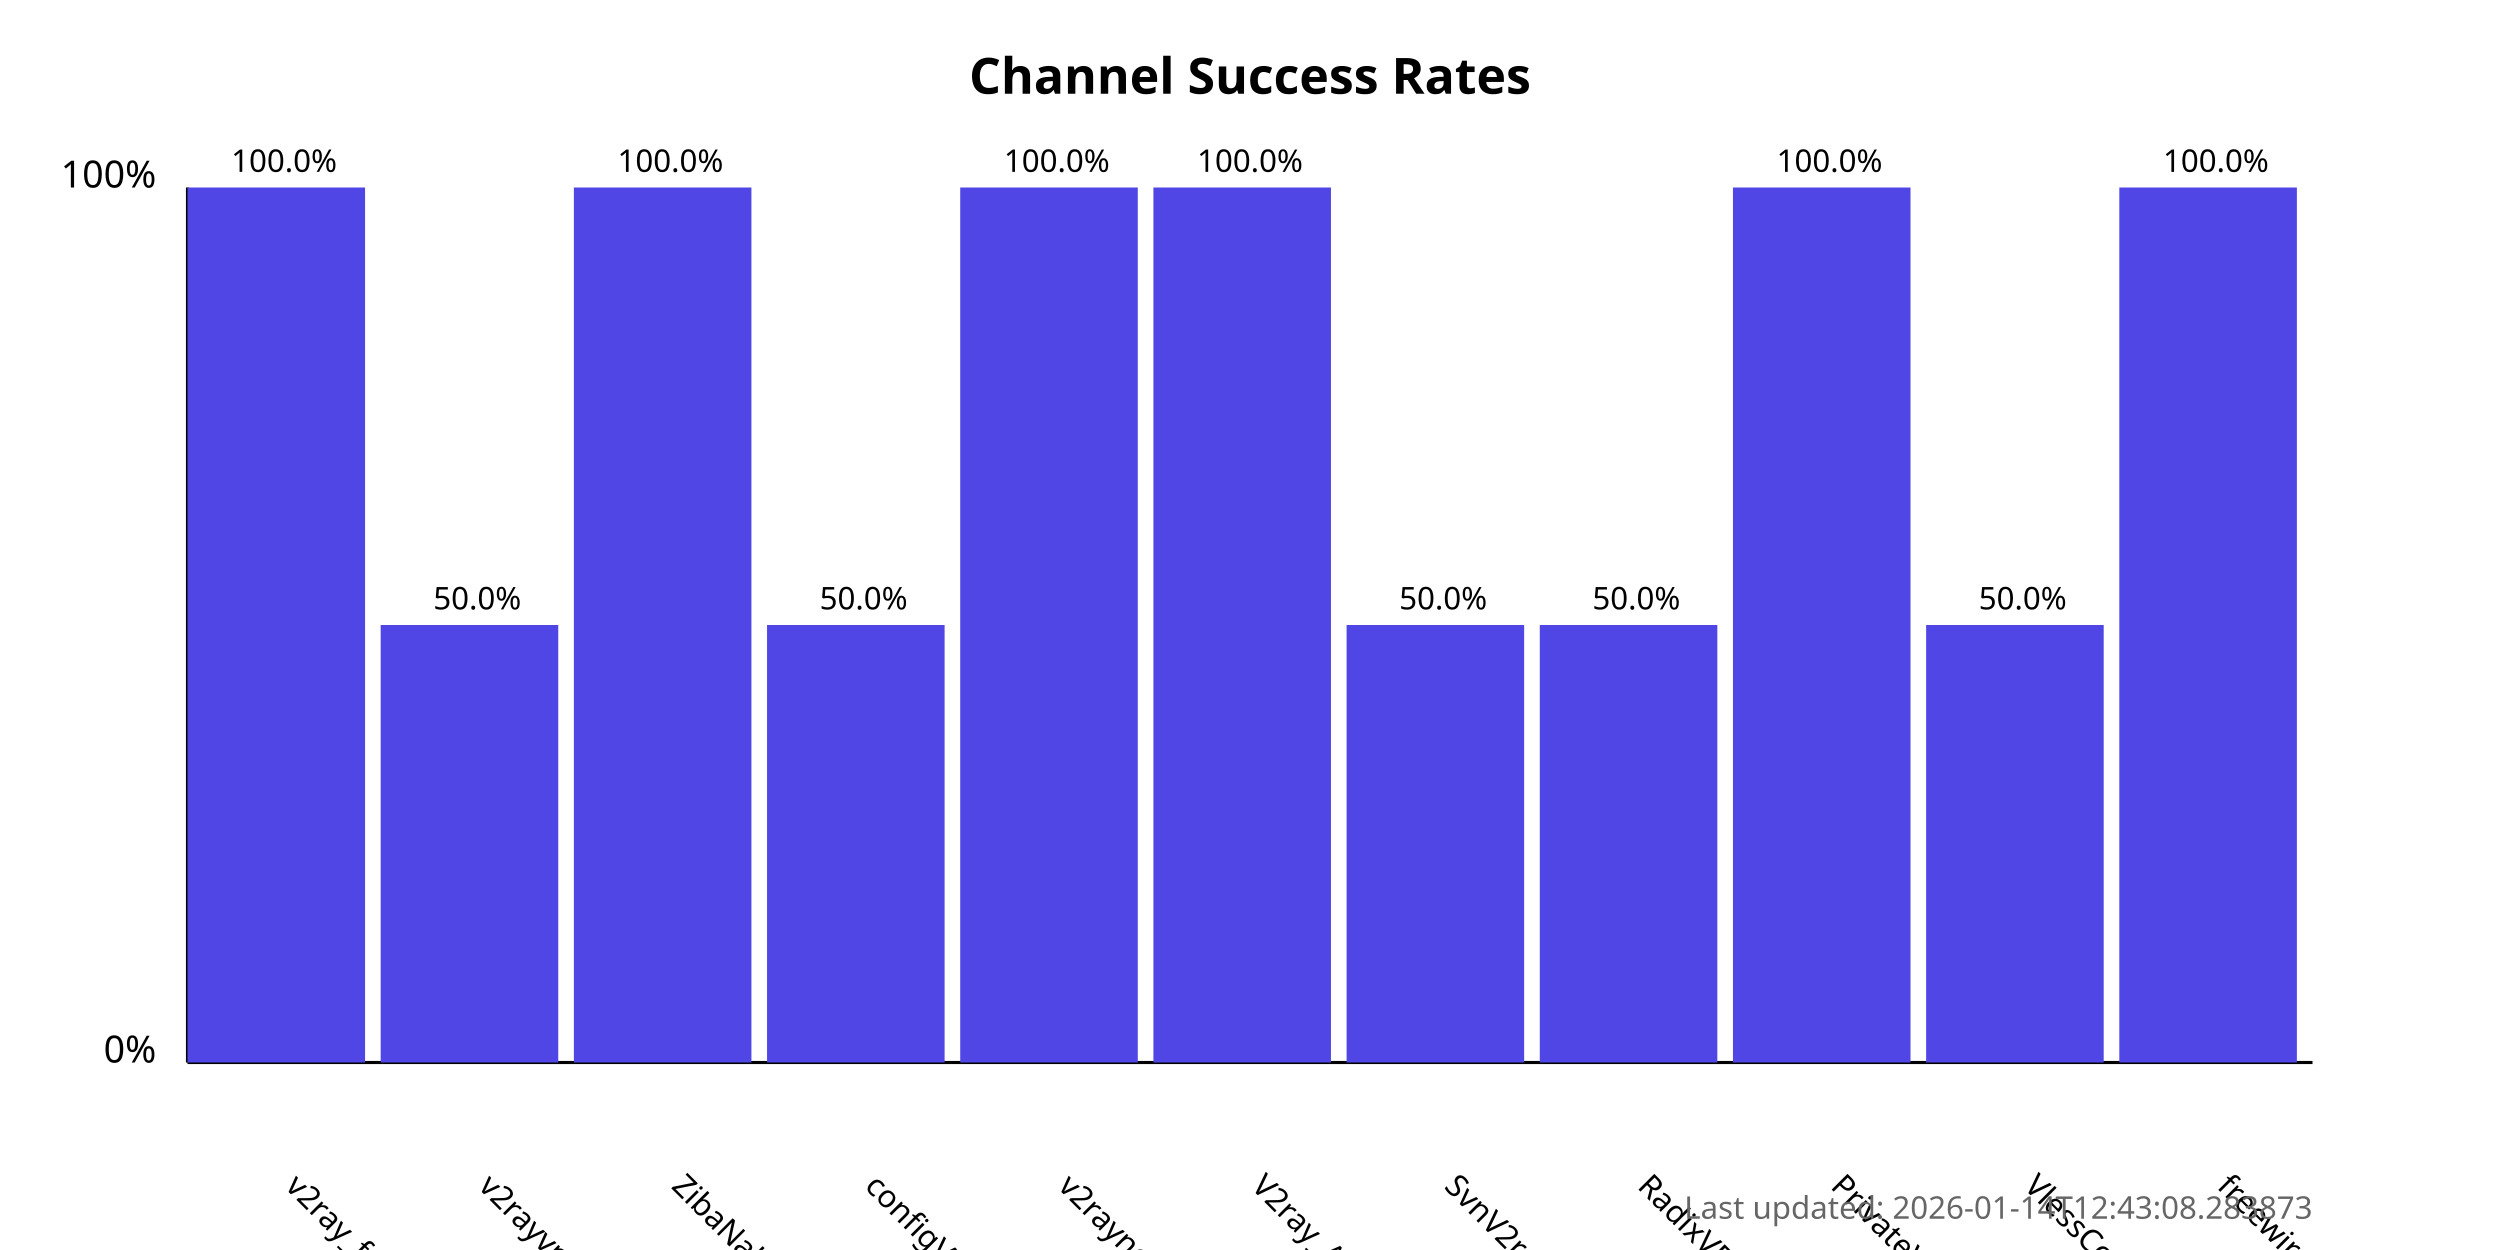
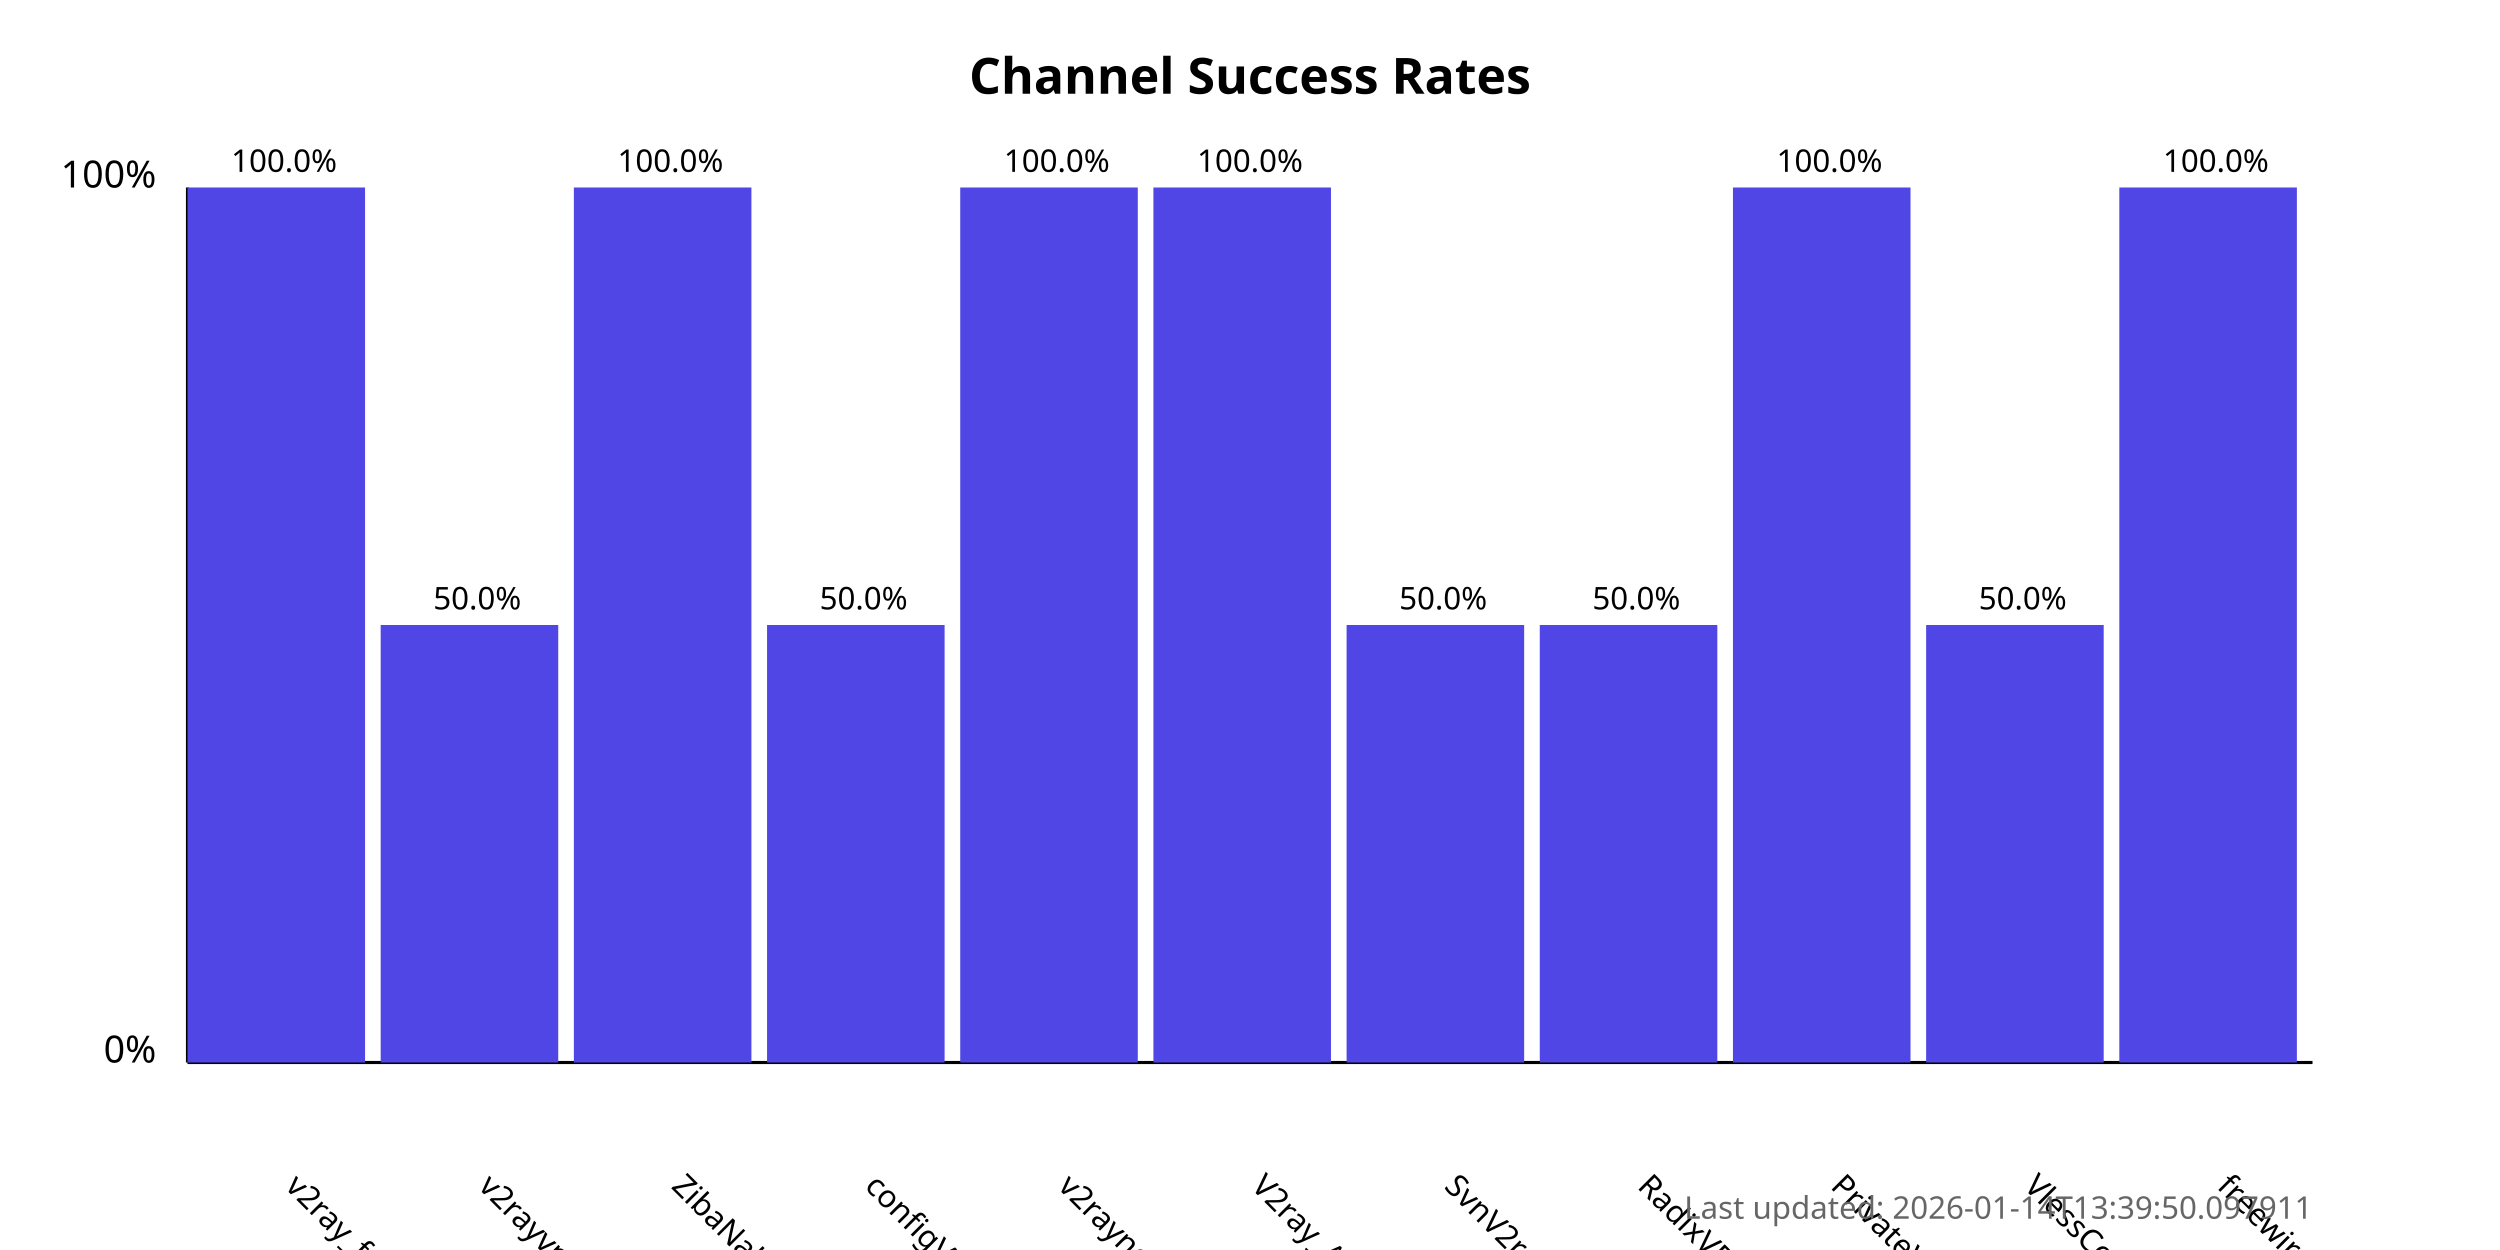
<svg xmlns="http://www.w3.org/2000/svg" width="800" height="400">
  <style>
            .chart-title { font: bold 16px sans-serif; }
            .axis-label { font: 12px sans-serif; }
            .tick-label { font: 10px sans-serif; }
            .bar { fill: #4f46e5; }
            .bar:hover { fill: #6366f1; }
            .timestamp { font: 10px sans-serif; fill: #666; }
        </style>
  <text x="400.0" y="30" text-anchor="middle" class="chart-title">
            Channel Success Rates
        </text>
  <line x1="60" y1="340" x2="60" y2="60" stroke="black" stroke-width="1" />
  <line x1="60" y1="340" x2="740" y2="340" stroke="black" stroke-width="1" />
  <text x="50" y="340" text-anchor="end" class="axis-label">0%</text>
  <text x="50" y="60" text-anchor="end" class="axis-label">100%</text>
  <g>
    <rect x="60" y="60.0" width="56.818" height="280.0" class="bar" />
    <text x="90.909" y="380" transform="rotate(45, 90.90909, 380)" text-anchor="start" class="tick-label">
                v2ray_free_conf
            </text>
    <text x="90.909" y="55.0" text-anchor="middle" class="tick-label">
                100.0%
            </text>
  </g>
  <g>
    <rect x="121.818" y="200.0" width="56.818" height="140.0" class="bar" />
    <text x="152.727" y="380" transform="rotate(45, 152.7273, 380)" text-anchor="start" class="tick-label">
                v2rayvpno
            </text>
    <text x="152.727" y="195.0" text-anchor="middle" class="tick-label">
                50.0%
            </text>
  </g>
  <g>
    <rect x="183.636" y="60.0" width="56.818" height="280.0" class="bar" />
    <text x="214.545" y="380" transform="rotate(45, 214.5455, 380)" text-anchor="start" class="tick-label">
                ZibaNabz
            </text>
    <text x="214.545" y="55.0" text-anchor="middle" class="tick-label">
                100.0%
            </text>
  </g>
  <g>
    <rect x="245.455" y="200.0" width="56.818" height="140.0" class="bar" />
    <text x="276.364" y="380" transform="rotate(45, 276.3636, 380)" text-anchor="start" class="tick-label">
                configV2rayForFree
            </text>
    <text x="276.364" y="195.0" text-anchor="middle" class="tick-label">
                50.0%
            </text>
  </g>
  <g>
    <rect x="307.273" y="60.0" width="56.818" height="280.0" class="bar" />
    <text x="338.182" y="380" transform="rotate(45, 338.1818, 380)" text-anchor="start" class="tick-label">
                v2rayngvpn
            </text>
    <text x="338.182" y="55.0" text-anchor="middle" class="tick-label">
                100.0%
            </text>
  </g>
  <g>
    <rect x="369.091" y="60.0" width="56.818" height="280.0" class="bar" />
    <text x="400.0" y="380" transform="rotate(45, 400.0, 380)" text-anchor="start" class="tick-label">
                V2ray_Alpha
            </text>
    <text x="400.0" y="55.0" text-anchor="middle" class="tick-label">
                100.0%
            </text>
  </g>
  <g>
    <rect x="430.909" y="200.0" width="56.818" height="140.0" class="bar" />
    <text x="461.818" y="380" transform="rotate(45, 461.8182, 380)" text-anchor="start" class="tick-label">
                SvnV2ray
            </text>
    <text x="461.818" y="195.0" text-anchor="middle" class="tick-label">
                50.0%
            </text>
  </g>
  <g>
    <rect x="492.727" y="200.0" width="56.818" height="140.0" class="bar" />
    <text x="523.636" y="380" transform="rotate(45, 523.6364, 380)" text-anchor="start" class="tick-label">
                RadixVPN
            </text>
    <text x="523.636" y="195.0" text-anchor="middle" class="tick-label">
                50.0%
            </text>
  </g>
  <g>
    <rect x="554.545" y="60.0" width="56.818" height="280.0" class="bar" />
    <text x="585.455" y="380" transform="rotate(45, 585.4545, 380)" text-anchor="start" class="tick-label">
                PrivateVPNs
            </text>
    <text x="585.455" y="55.0" text-anchor="middle" class="tick-label">
                100.0%
            </text>
  </g>
  <g>
    <rect x="616.364" y="200.0" width="56.818" height="140.0" class="bar" />
    <text x="647.273" y="380" transform="rotate(45, 647.2727, 380)" text-anchor="start" class="tick-label">
                VlessConfig
            </text>
    <text x="647.273" y="195.0" text-anchor="middle" class="tick-label">
                50.0%
            </text>
  </g>
  <g>
    <rect x="678.182" y="60.0" width="56.818" height="280.0" class="bar" />
    <text x="709.091" y="380" transform="rotate(45, 709.0909, 380)" text-anchor="start" class="tick-label">
                freewireguard
            </text>
    <text x="709.091" y="55.0" text-anchor="middle" class="tick-label">
                100.0%
            </text>
  </g>
  <text x="740" y="390" text-anchor="end" class="timestamp">
-             Last updated: 2026-01-14T12:43:08.283873
+             Last updated: 2026-01-14T13:39:50.097911
        </text>
</svg>
